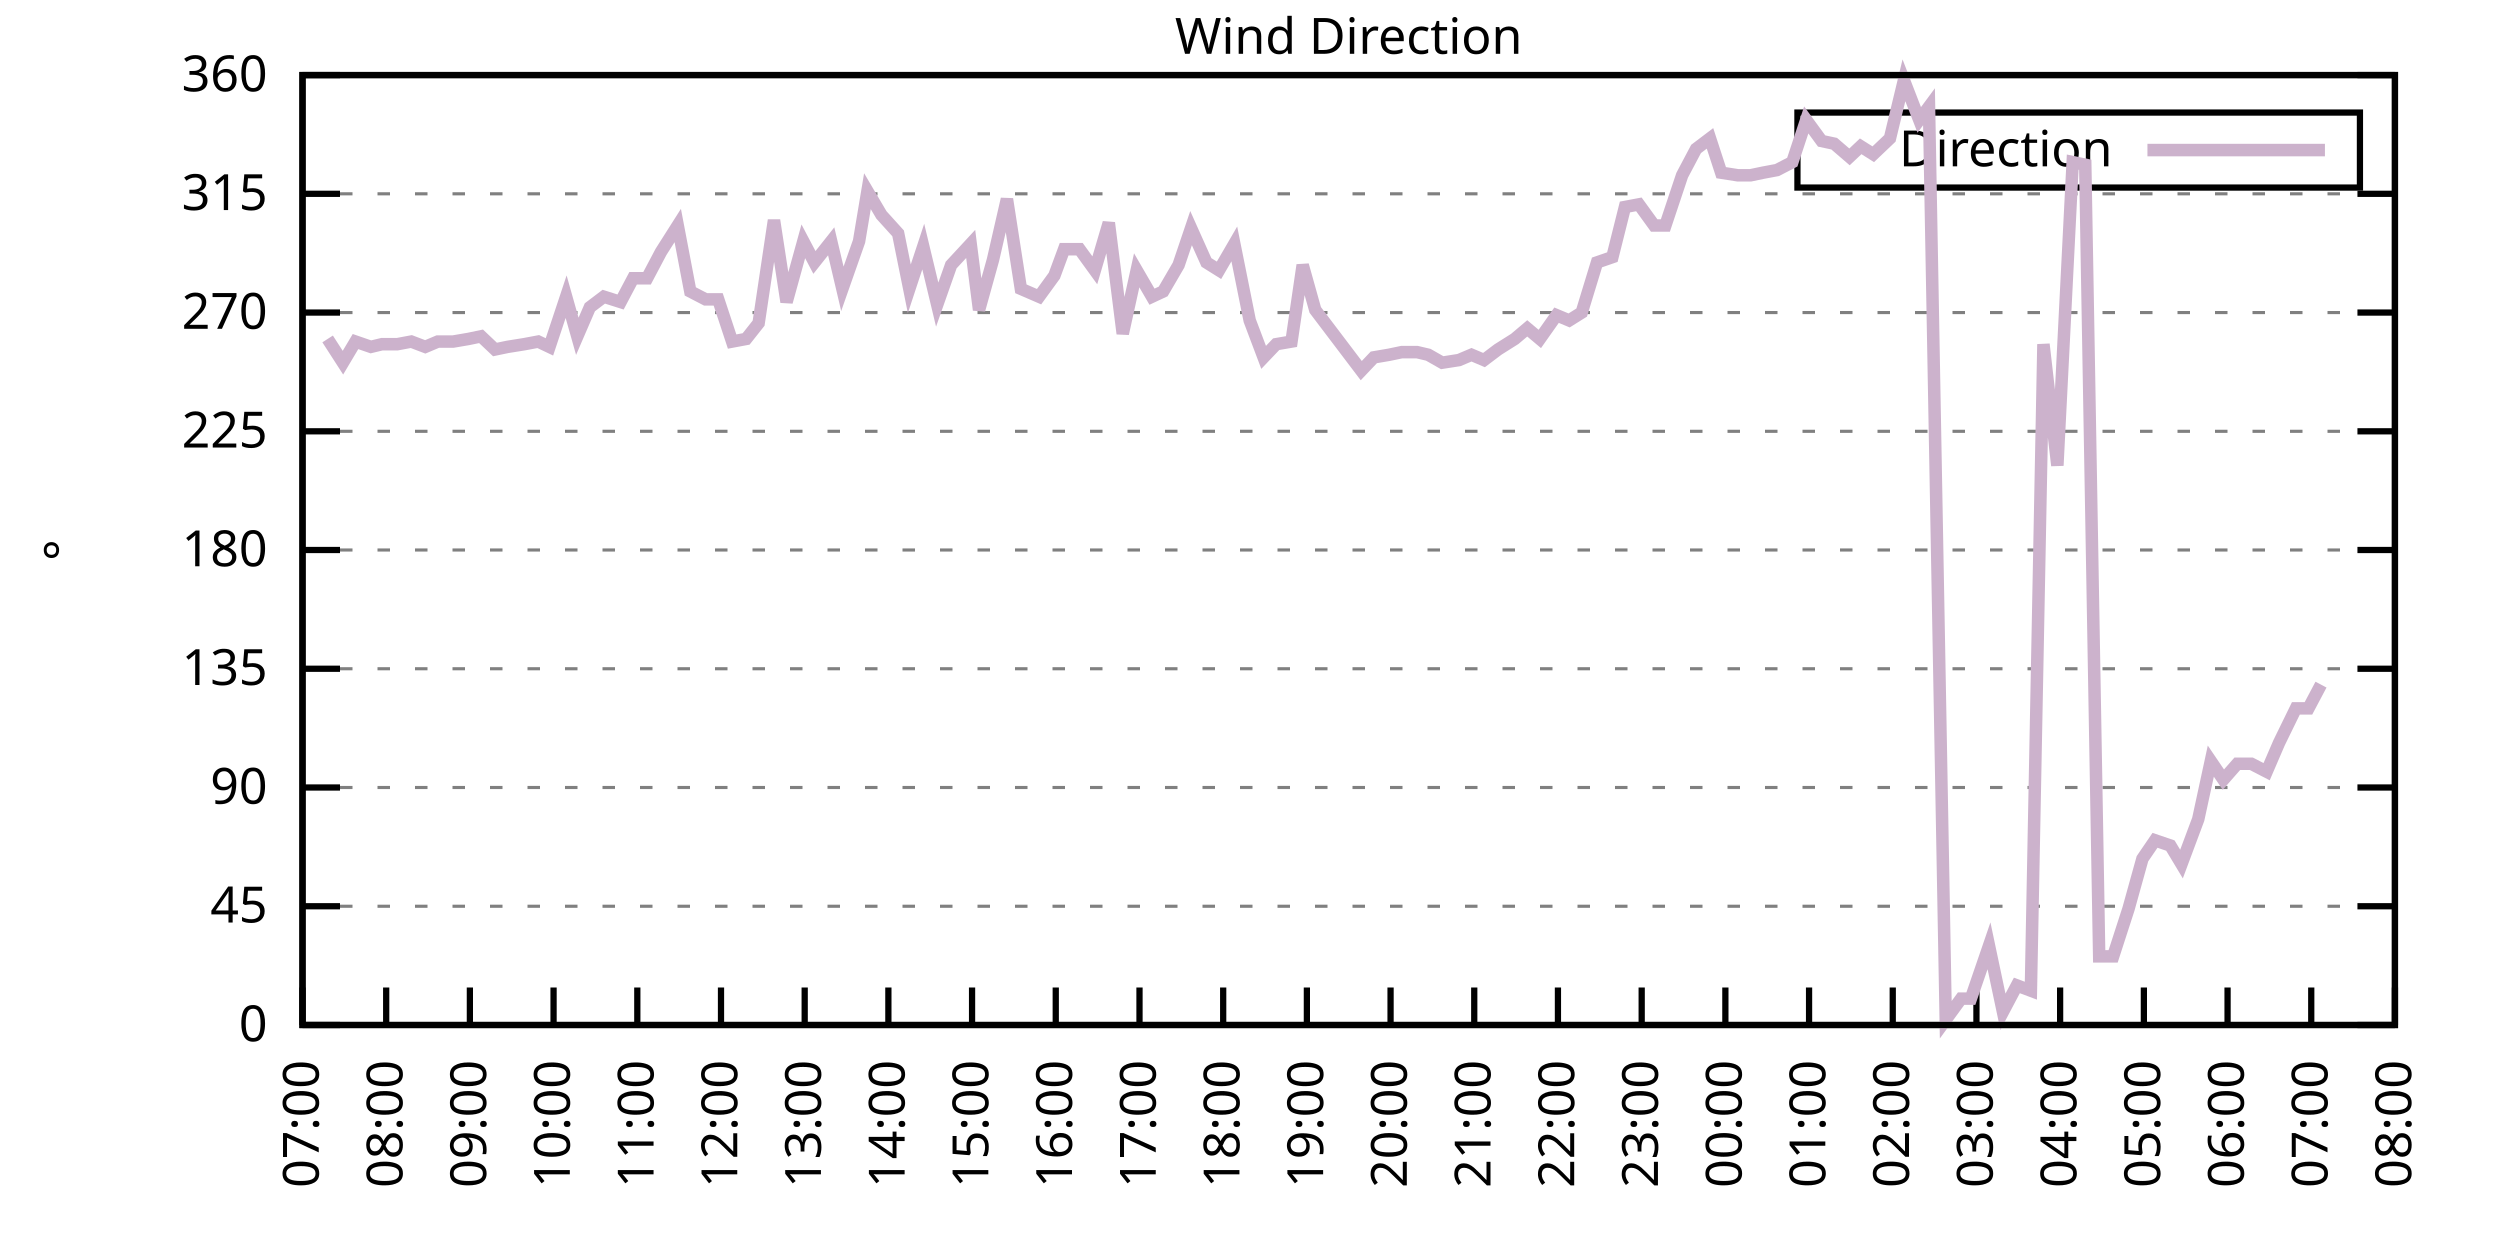
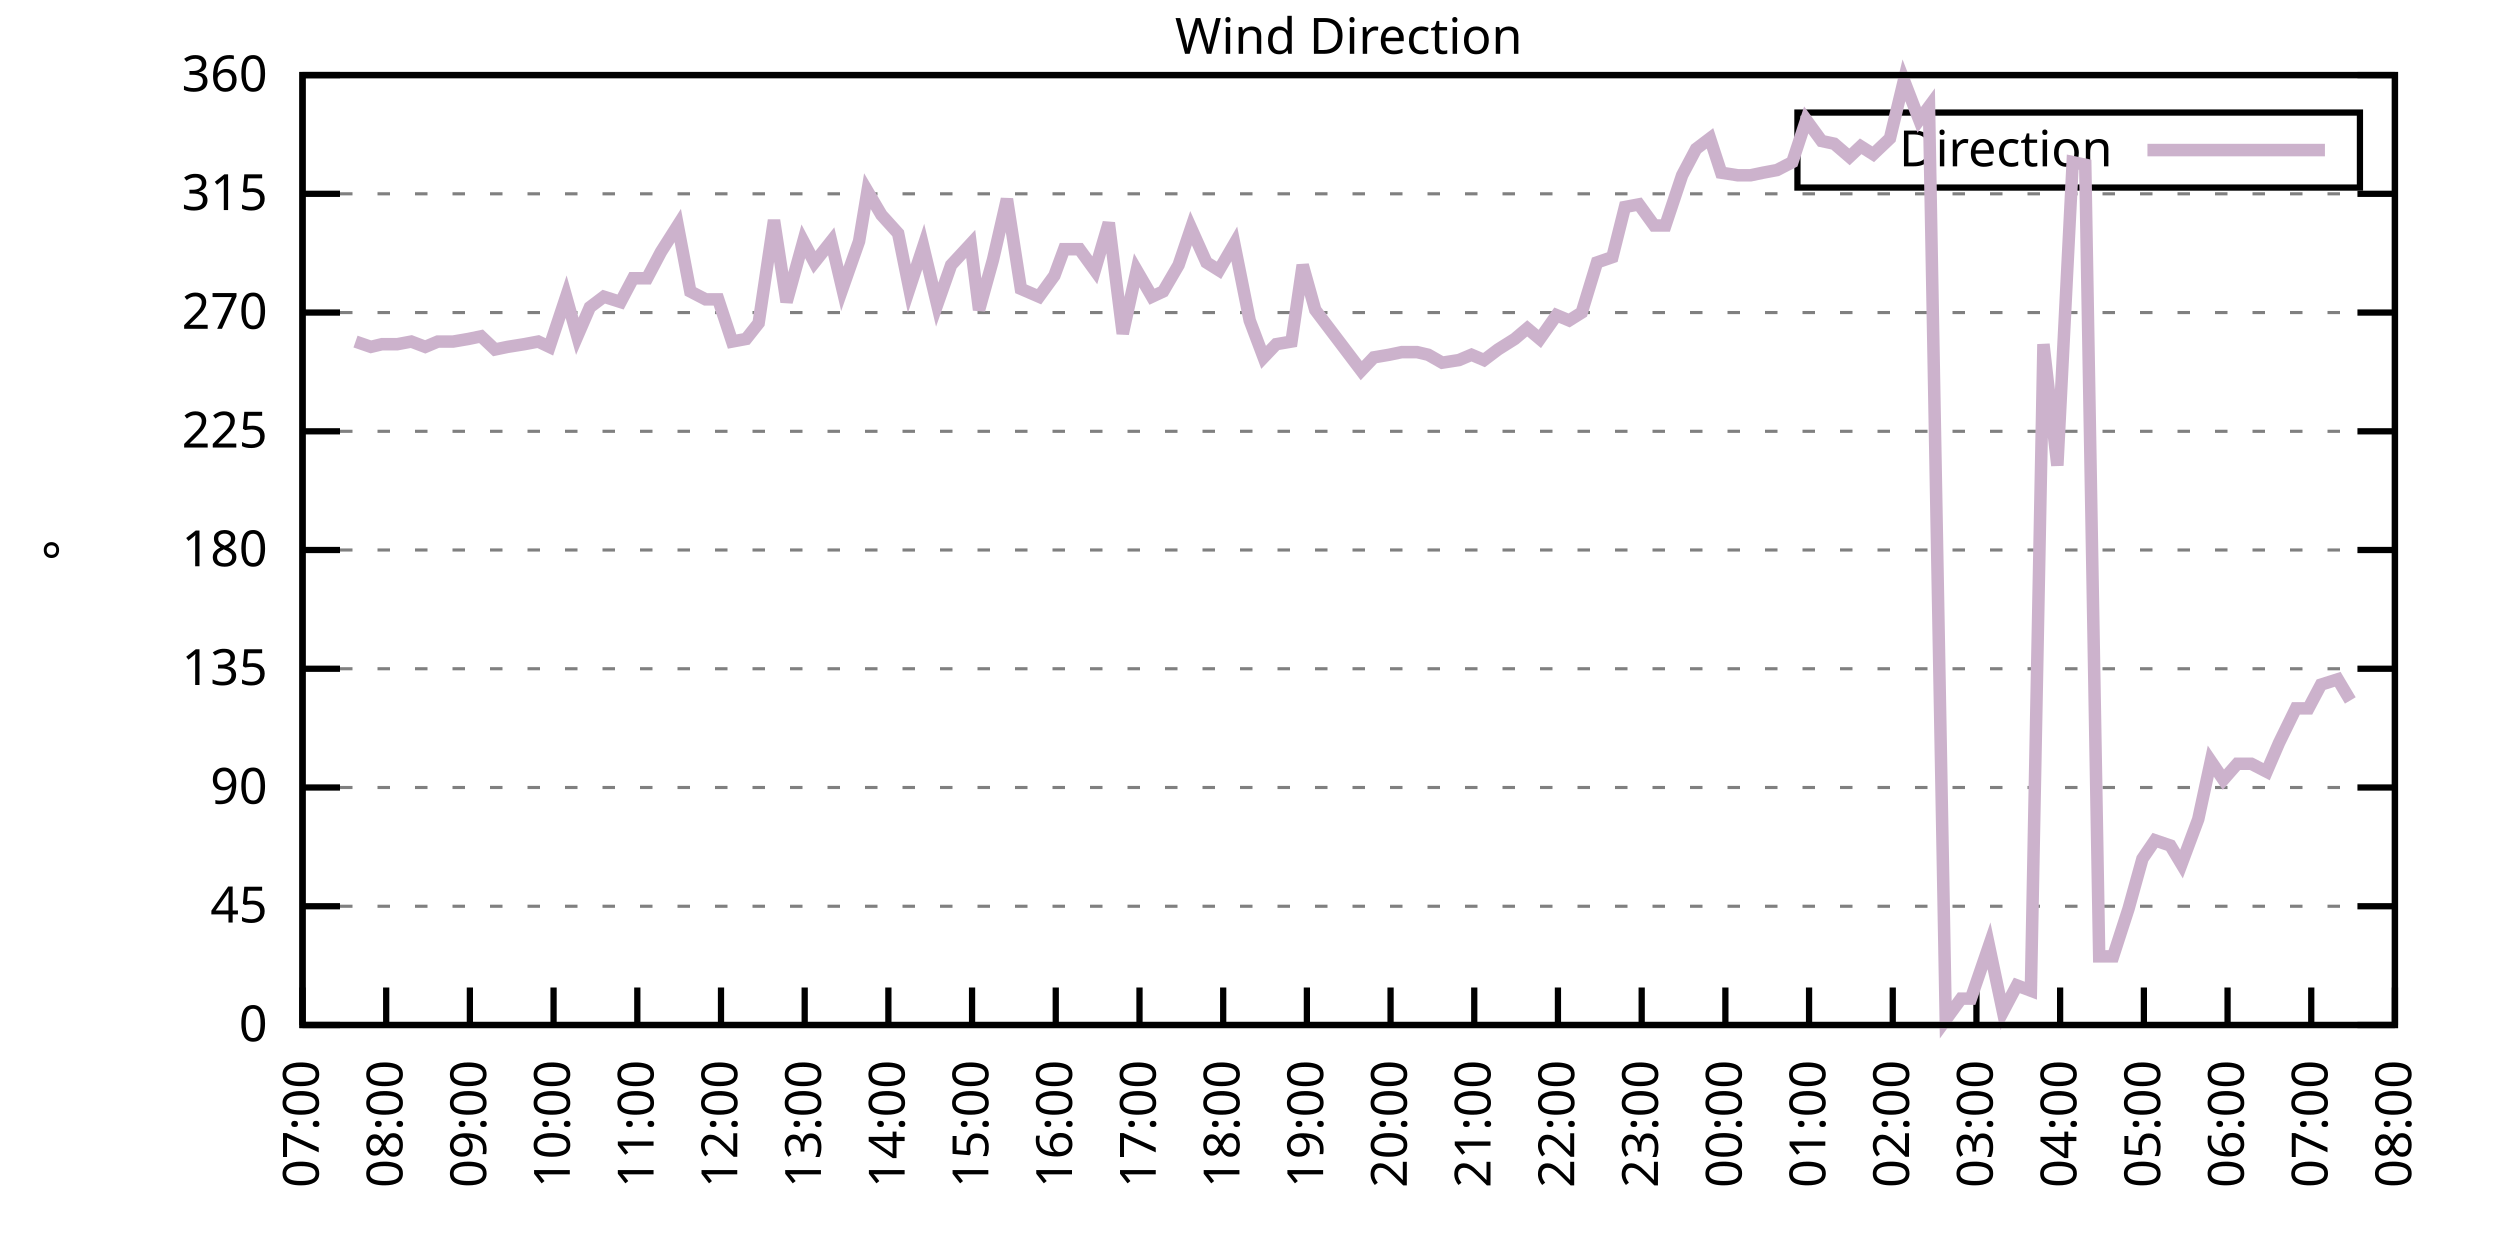
<svg xmlns="http://www.w3.org/2000/svg" xmlns:xlink="http://www.w3.org/1999/xlink" width="400" height="200" viewBox="0 0 400 200">
  <g id="gnuplot_canvas">
    <rect x="0" y="0" width="400" height="200" fill="none" />
    <defs>
      <circle id="gpDot" r="0.5" stroke-width="0.5" stroke="currentColor" />
      <path id="gpPt0" stroke-width="0.333" stroke="currentColor" d="M-1,0 h2 M0,-1 v2" />
      <path id="gpPt1" stroke-width="0.333" stroke="currentColor" d="M-1,-1 L1,1 M1,-1 L-1,1" />
      <path id="gpPt2" stroke-width="0.333" stroke="currentColor" d="M-1,0 L1,0 M0,-1 L0,1 M-1,-1 L1,1 M-1,1 L1,-1" />
      <rect id="gpPt3" stroke-width="0.333" stroke="currentColor" x="-1" y="-1" width="2" height="2" />
      <rect id="gpPt4" stroke-width="0.333" stroke="currentColor" fill="currentColor" x="-1" y="-1" width="2" height="2" />
      <circle id="gpPt5" stroke-width="0.333" stroke="currentColor" cx="0" cy="0" r="1" />
      <use xlink:href="#gpPt5" id="gpPt6" fill="currentColor" stroke="none" />
      <path id="gpPt7" stroke-width="0.333" stroke="currentColor" d="M0,-1.33 L-1.33,0.67 L1.33,0.67 z" />
      <use xlink:href="#gpPt7" id="gpPt8" fill="currentColor" stroke="none" />
      <use xlink:href="#gpPt7" id="gpPt9" stroke="currentColor" transform="rotate(180)" />
      <use xlink:href="#gpPt9" id="gpPt10" fill="currentColor" stroke="none" />
      <use xlink:href="#gpPt3" id="gpPt11" stroke="currentColor" transform="rotate(45)" />
      <use xlink:href="#gpPt11" id="gpPt12" fill="currentColor" stroke="none" />
      <path id="gpPt13" stroke-width="0.333" stroke="currentColor" d="M0,1.330 L1.265,0.411 L0.782,-1.067 L-0.782,-1.076 L-1.265,0.411 z" />
      <use xlink:href="#gpPt13" id="gpPt14" fill="currentColor" stroke="none" />
      <filter id="textbox" filterUnits="objectBoundingBox" x="0" y="0" height="1" width="1">
        <feFlood flood-color="white" flood-opacity="1" result="bgnd" />
        <feComposite in="SourceGraphic" in2="bgnd" operator="atop" />
      </filter>
      <filter id="greybox" filterUnits="objectBoundingBox" x="0" y="0" height="1" width="1">
        <feFlood flood-color="lightgrey" flood-opacity="1" result="grey" />
        <feComposite in="SourceGraphic" in2="grey" operator="atop" />
      </filter>
    </defs>
    <g fill="none" color="white" stroke="currentColor" stroke-width="1.00" stroke-linecap="butt" stroke-linejoin="miter">
</g>
    <g fill="none" color="black" stroke="currentColor" stroke-width="1.00" stroke-linecap="butt" stroke-linejoin="miter">
      <g stroke="none" shape-rendering="crispEdges">
        <polygon fill="rgb(255, 255, 255)" points="48.40,164.00 383.18,164.00 383.18,12.02 48.40,12.02 " />
      </g>
    </g>
    <g fill="none" color="black" stroke="currentColor" stroke-width="1.00" stroke-linecap="butt" stroke-linejoin="miter">
</g>
    <g fill="none" color="black" stroke="black" stroke-width="0.50" stroke-linecap="butt" stroke-linejoin="miter">
</g>
    <g fill="none" color="gray" stroke="currentColor" stroke-width="0.50" stroke-linecap="butt" stroke-linejoin="miter">
      <path stroke="gray" stroke-dasharray="2,4" class="gridline" d="M48.40,164.00 L383.19,164.00  " />
    </g>
    <g fill="none" color="gray" stroke="gray" stroke-width="1.00" stroke-linecap="butt" stroke-linejoin="miter">
</g>
    <g fill="none" color="black" stroke="currentColor" stroke-width="1.00" stroke-linecap="butt" stroke-linejoin="miter">
      <path stroke="black" d="M48.40,164.00 L54.40,164.00 M383.19,164.00 L377.19,164.00  " />
      <g transform="translate(42.80,166.60)" stroke="none" fill="black" font-family="Sans" font-size="8.00" text-anchor="end">
        <text>
          <tspan font-family="Sans"> 0</tspan>
        </text>
      </g>
    </g>
    <g fill="none" color="black" stroke="currentColor" stroke-width="1.00" stroke-linecap="butt" stroke-linejoin="miter">
</g>
    <g fill="none" color="black" stroke="black" stroke-width="0.50" stroke-linecap="butt" stroke-linejoin="miter">
</g>
    <g fill="none" color="gray" stroke="currentColor" stroke-width="0.50" stroke-linecap="butt" stroke-linejoin="miter">
      <path stroke="gray" stroke-dasharray="2,4" class="gridline" d="M48.40,145.00 L383.19,145.00  " />
    </g>
    <g fill="none" color="gray" stroke="gray" stroke-width="1.00" stroke-linecap="butt" stroke-linejoin="miter">
</g>
    <g fill="none" color="black" stroke="currentColor" stroke-width="1.00" stroke-linecap="butt" stroke-linejoin="miter">
      <path stroke="black" d="M48.40,145.00 L54.40,145.00 M383.19,145.00 L377.19,145.00  " />
      <g transform="translate(42.80,147.60)" stroke="none" fill="black" font-family="Sans" font-size="8.00" text-anchor="end">
        <text>
          <tspan font-family="Sans"> 45</tspan>
        </text>
      </g>
    </g>
    <g fill="none" color="black" stroke="currentColor" stroke-width="1.00" stroke-linecap="butt" stroke-linejoin="miter">
</g>
    <g fill="none" color="black" stroke="black" stroke-width="0.50" stroke-linecap="butt" stroke-linejoin="miter">
</g>
    <g fill="none" color="gray" stroke="currentColor" stroke-width="0.50" stroke-linecap="butt" stroke-linejoin="miter">
      <path stroke="gray" stroke-dasharray="2,4" class="gridline" d="M48.40,126.00 L383.19,126.00  " />
    </g>
    <g fill="none" color="gray" stroke="gray" stroke-width="1.00" stroke-linecap="butt" stroke-linejoin="miter">
</g>
    <g fill="none" color="black" stroke="currentColor" stroke-width="1.00" stroke-linecap="butt" stroke-linejoin="miter">
      <path stroke="black" d="M48.40,126.00 L54.40,126.00 M383.19,126.00 L377.19,126.00  " />
      <g transform="translate(42.80,128.60)" stroke="none" fill="black" font-family="Sans" font-size="8.00" text-anchor="end">
        <text>
          <tspan font-family="Sans"> 90</tspan>
        </text>
      </g>
    </g>
    <g fill="none" color="black" stroke="currentColor" stroke-width="1.00" stroke-linecap="butt" stroke-linejoin="miter">
</g>
    <g fill="none" color="black" stroke="black" stroke-width="0.50" stroke-linecap="butt" stroke-linejoin="miter">
</g>
    <g fill="none" color="gray" stroke="currentColor" stroke-width="0.50" stroke-linecap="butt" stroke-linejoin="miter">
      <path stroke="gray" stroke-dasharray="2,4" class="gridline" d="M48.40,107.00 L383.19,107.00  " />
    </g>
    <g fill="none" color="gray" stroke="gray" stroke-width="1.00" stroke-linecap="butt" stroke-linejoin="miter">
</g>
    <g fill="none" color="black" stroke="currentColor" stroke-width="1.00" stroke-linecap="butt" stroke-linejoin="miter">
      <path stroke="black" d="M48.40,107.00 L54.40,107.00 M383.19,107.00 L377.19,107.00  " />
      <g transform="translate(42.80,109.60)" stroke="none" fill="black" font-family="Sans" font-size="8.00" text-anchor="end">
        <text>
          <tspan font-family="Sans"> 135</tspan>
        </text>
      </g>
    </g>
    <g fill="none" color="black" stroke="currentColor" stroke-width="1.00" stroke-linecap="butt" stroke-linejoin="miter">
</g>
    <g fill="none" color="black" stroke="black" stroke-width="0.50" stroke-linecap="butt" stroke-linejoin="miter">
</g>
    <g fill="none" color="gray" stroke="currentColor" stroke-width="0.50" stroke-linecap="butt" stroke-linejoin="miter">
      <path stroke="gray" stroke-dasharray="2,4" class="gridline" d="M48.40,88.00 L383.19,88.00  " />
    </g>
    <g fill="none" color="gray" stroke="gray" stroke-width="1.00" stroke-linecap="butt" stroke-linejoin="miter">
</g>
    <g fill="none" color="black" stroke="currentColor" stroke-width="1.00" stroke-linecap="butt" stroke-linejoin="miter">
      <path stroke="black" d="M48.40,88.00 L54.40,88.00 M383.19,88.00 L377.19,88.00  " />
      <g transform="translate(42.80,90.60)" stroke="none" fill="black" font-family="Sans" font-size="8.00" text-anchor="end">
        <text>
          <tspan font-family="Sans"> 180</tspan>
        </text>
      </g>
    </g>
    <g fill="none" color="black" stroke="currentColor" stroke-width="1.00" stroke-linecap="butt" stroke-linejoin="miter">
</g>
    <g fill="none" color="black" stroke="black" stroke-width="0.50" stroke-linecap="butt" stroke-linejoin="miter">
</g>
    <g fill="none" color="gray" stroke="currentColor" stroke-width="0.50" stroke-linecap="butt" stroke-linejoin="miter">
      <path stroke="gray" stroke-dasharray="2,4" class="gridline" d="M48.40,69.01 L383.19,69.01  " />
    </g>
    <g fill="none" color="gray" stroke="gray" stroke-width="1.00" stroke-linecap="butt" stroke-linejoin="miter">
</g>
    <g fill="none" color="black" stroke="currentColor" stroke-width="1.00" stroke-linecap="butt" stroke-linejoin="miter">
      <path stroke="black" d="M48.40,69.01 L54.40,69.01 M383.19,69.01 L377.19,69.01  " />
      <g transform="translate(42.80,71.61)" stroke="none" fill="black" font-family="Sans" font-size="8.00" text-anchor="end">
        <text>
          <tspan font-family="Sans"> 225</tspan>
        </text>
      </g>
    </g>
    <g fill="none" color="black" stroke="currentColor" stroke-width="1.00" stroke-linecap="butt" stroke-linejoin="miter">
</g>
    <g fill="none" color="black" stroke="black" stroke-width="0.50" stroke-linecap="butt" stroke-linejoin="miter">
</g>
    <g fill="none" color="gray" stroke="currentColor" stroke-width="0.50" stroke-linecap="butt" stroke-linejoin="miter">
      <path stroke="gray" stroke-dasharray="2,4" class="gridline" d="M48.40,50.01 L383.19,50.01  " />
    </g>
    <g fill="none" color="gray" stroke="gray" stroke-width="1.00" stroke-linecap="butt" stroke-linejoin="miter">
</g>
    <g fill="none" color="black" stroke="currentColor" stroke-width="1.00" stroke-linecap="butt" stroke-linejoin="miter">
      <path stroke="black" d="M48.40,50.01 L54.40,50.01 M383.19,50.01 L377.19,50.01  " />
      <g transform="translate(42.80,52.61)" stroke="none" fill="black" font-family="Sans" font-size="8.00" text-anchor="end">
        <text>
          <tspan font-family="Sans"> 270</tspan>
        </text>
      </g>
    </g>
    <g fill="none" color="black" stroke="currentColor" stroke-width="1.00" stroke-linecap="butt" stroke-linejoin="miter">
</g>
    <g fill="none" color="black" stroke="black" stroke-width="0.50" stroke-linecap="butt" stroke-linejoin="miter">
</g>
    <g fill="none" color="gray" stroke="currentColor" stroke-width="0.50" stroke-linecap="butt" stroke-linejoin="miter">
      <path stroke="gray" stroke-dasharray="2,4" class="gridline" d="M48.40,31.01 L383.19,31.01  " />
    </g>
    <g fill="none" color="gray" stroke="gray" stroke-width="1.00" stroke-linecap="butt" stroke-linejoin="miter">
</g>
    <g fill="none" color="black" stroke="currentColor" stroke-width="1.00" stroke-linecap="butt" stroke-linejoin="miter">
      <path stroke="black" d="M48.40,31.01 L54.40,31.01 M383.19,31.01 L377.19,31.01  " />
      <g transform="translate(42.80,33.61)" stroke="none" fill="black" font-family="Sans" font-size="8.00" text-anchor="end">
        <text>
          <tspan font-family="Sans"> 315</tspan>
        </text>
      </g>
    </g>
    <g fill="none" color="black" stroke="currentColor" stroke-width="1.00" stroke-linecap="butt" stroke-linejoin="miter">
</g>
    <g fill="none" color="black" stroke="black" stroke-width="0.50" stroke-linecap="butt" stroke-linejoin="miter">
</g>
    <g fill="none" color="gray" stroke="currentColor" stroke-width="0.50" stroke-linecap="butt" stroke-linejoin="miter">
      <path stroke="gray" stroke-dasharray="2,4" class="gridline" d="M48.40,12.01 L383.19,12.01  " />
    </g>
    <g fill="none" color="gray" stroke="gray" stroke-width="1.00" stroke-linecap="butt" stroke-linejoin="miter">
</g>
    <g fill="none" color="black" stroke="currentColor" stroke-width="1.00" stroke-linecap="butt" stroke-linejoin="miter">
      <path stroke="black" d="M48.40,12.01 L54.40,12.01 M383.19,12.01 L377.19,12.01  " />
      <g transform="translate(42.80,14.61)" stroke="none" fill="black" font-family="Sans" font-size="8.00" text-anchor="end">
        <text>
          <tspan font-family="Sans"> 360</tspan>
        </text>
      </g>
    </g>
    <g fill="none" color="black" stroke="currentColor" stroke-width="1.00" stroke-linecap="butt" stroke-linejoin="miter">
      <path stroke="black" d="M48.40,164.00 L48.40,158.00  " />
      <g transform="translate(51.00,169.60) rotate(270.00)" stroke="none" fill="black" font-family="Sans" font-size="8.00" text-anchor="end">
        <text>
          <tspan font-family="Sans">07:00</tspan>
        </text>
      </g>
    </g>
    <g fill="none" color="black" stroke="currentColor" stroke-width="1.00" stroke-linecap="butt" stroke-linejoin="miter">
      <path stroke="black" d="M61.79,164.00 L61.79,158.00  " />
      <g transform="translate(64.39,169.60) rotate(270.00)" stroke="none" fill="black" font-family="Sans" font-size="8.00" text-anchor="end">
        <text>
          <tspan font-family="Sans">08:00</tspan>
        </text>
      </g>
    </g>
    <g fill="none" color="black" stroke="currentColor" stroke-width="1.00" stroke-linecap="butt" stroke-linejoin="miter">
      <path stroke="black" d="M75.18,164.00 L75.18,158.00  " />
      <g transform="translate(77.78,169.60) rotate(270.00)" stroke="none" fill="black" font-family="Sans" font-size="8.00" text-anchor="end">
        <text>
          <tspan font-family="Sans">09:00</tspan>
        </text>
      </g>
    </g>
    <g fill="none" color="black" stroke="currentColor" stroke-width="1.00" stroke-linecap="butt" stroke-linejoin="miter">
      <path stroke="black" d="M88.57,164.00 L88.57,158.00  " />
      <g transform="translate(91.17,169.60) rotate(270.00)" stroke="none" fill="black" font-family="Sans" font-size="8.00" text-anchor="end">
        <text>
          <tspan font-family="Sans">10:00</tspan>
        </text>
      </g>
    </g>
    <g fill="none" color="black" stroke="currentColor" stroke-width="1.00" stroke-linecap="butt" stroke-linejoin="miter">
      <path stroke="black" d="M101.97,164.00 L101.97,158.00  " />
      <g transform="translate(104.57,169.60) rotate(270.00)" stroke="none" fill="black" font-family="Sans" font-size="8.00" text-anchor="end">
        <text>
          <tspan font-family="Sans">11:00</tspan>
        </text>
      </g>
    </g>
    <g fill="none" color="black" stroke="currentColor" stroke-width="1.00" stroke-linecap="butt" stroke-linejoin="miter">
      <path stroke="black" d="M115.36,164.00 L115.36,158.00  " />
      <g transform="translate(117.96,169.60) rotate(270.00)" stroke="none" fill="black" font-family="Sans" font-size="8.00" text-anchor="end">
        <text>
          <tspan font-family="Sans">12:00</tspan>
        </text>
      </g>
    </g>
    <g fill="none" color="black" stroke="currentColor" stroke-width="1.00" stroke-linecap="butt" stroke-linejoin="miter">
      <path stroke="black" d="M128.75,164.00 L128.75,158.00  " />
      <g transform="translate(131.35,169.60) rotate(270.00)" stroke="none" fill="black" font-family="Sans" font-size="8.00" text-anchor="end">
        <text>
          <tspan font-family="Sans">13:00</tspan>
        </text>
      </g>
    </g>
    <g fill="none" color="black" stroke="currentColor" stroke-width="1.00" stroke-linecap="butt" stroke-linejoin="miter">
      <path stroke="black" d="M142.14,164.00 L142.14,158.00  " />
      <g transform="translate(144.74,169.60) rotate(270.00)" stroke="none" fill="black" font-family="Sans" font-size="8.00" text-anchor="end">
        <text>
          <tspan font-family="Sans">14:00</tspan>
        </text>
      </g>
    </g>
    <g fill="none" color="black" stroke="currentColor" stroke-width="1.00" stroke-linecap="butt" stroke-linejoin="miter">
      <path stroke="black" d="M155.53,164.00 L155.53,158.00  " />
      <g transform="translate(158.13,169.60) rotate(270.00)" stroke="none" fill="black" font-family="Sans" font-size="8.00" text-anchor="end">
        <text>
          <tspan font-family="Sans">15:00</tspan>
        </text>
      </g>
    </g>
    <g fill="none" color="black" stroke="currentColor" stroke-width="1.00" stroke-linecap="butt" stroke-linejoin="miter">
      <path stroke="black" d="M168.92,164.00 L168.92,158.00  " />
      <g transform="translate(171.52,169.60) rotate(270.00)" stroke="none" fill="black" font-family="Sans" font-size="8.00" text-anchor="end">
        <text>
          <tspan font-family="Sans">16:00</tspan>
        </text>
      </g>
    </g>
    <g fill="none" color="black" stroke="currentColor" stroke-width="1.00" stroke-linecap="butt" stroke-linejoin="miter">
      <path stroke="black" d="M182.32,164.00 L182.32,158.00  " />
      <g transform="translate(184.92,169.60) rotate(270.00)" stroke="none" fill="black" font-family="Sans" font-size="8.00" text-anchor="end">
        <text>
          <tspan font-family="Sans">17:00</tspan>
        </text>
      </g>
    </g>
    <g fill="none" color="black" stroke="currentColor" stroke-width="1.00" stroke-linecap="butt" stroke-linejoin="miter">
      <path stroke="black" d="M195.71,164.00 L195.71,158.00  " />
      <g transform="translate(198.31,169.60) rotate(270.00)" stroke="none" fill="black" font-family="Sans" font-size="8.00" text-anchor="end">
        <text>
          <tspan font-family="Sans">18:00</tspan>
        </text>
      </g>
    </g>
    <g fill="none" color="black" stroke="currentColor" stroke-width="1.00" stroke-linecap="butt" stroke-linejoin="miter">
      <path stroke="black" d="M209.10,164.00 L209.10,158.00  " />
      <g transform="translate(211.70,169.60) rotate(270.00)" stroke="none" fill="black" font-family="Sans" font-size="8.00" text-anchor="end">
        <text>
          <tspan font-family="Sans">19:00</tspan>
        </text>
      </g>
    </g>
    <g fill="none" color="black" stroke="currentColor" stroke-width="1.00" stroke-linecap="butt" stroke-linejoin="miter">
      <path stroke="black" d="M222.49,164.00 L222.49,158.00  " />
      <g transform="translate(225.09,169.60) rotate(270.00)" stroke="none" fill="black" font-family="Sans" font-size="8.00" text-anchor="end">
        <text>
          <tspan font-family="Sans">20:00</tspan>
        </text>
      </g>
    </g>
    <g fill="none" color="black" stroke="currentColor" stroke-width="1.00" stroke-linecap="butt" stroke-linejoin="miter">
      <path stroke="black" d="M235.88,164.00 L235.88,158.00  " />
      <g transform="translate(238.48,169.60) rotate(270.00)" stroke="none" fill="black" font-family="Sans" font-size="8.00" text-anchor="end">
        <text>
          <tspan font-family="Sans">21:00</tspan>
        </text>
      </g>
    </g>
    <g fill="none" color="black" stroke="currentColor" stroke-width="1.00" stroke-linecap="butt" stroke-linejoin="miter">
      <path stroke="black" d="M249.27,164.00 L249.27,158.00  " />
      <g transform="translate(251.87,169.60) rotate(270.00)" stroke="none" fill="black" font-family="Sans" font-size="8.00" text-anchor="end">
        <text>
          <tspan font-family="Sans">22:00</tspan>
        </text>
      </g>
    </g>
    <g fill="none" color="black" stroke="currentColor" stroke-width="1.00" stroke-linecap="butt" stroke-linejoin="miter">
      <path stroke="black" d="M262.67,164.00 L262.67,158.00  " />
      <g transform="translate(265.27,169.60) rotate(270.00)" stroke="none" fill="black" font-family="Sans" font-size="8.00" text-anchor="end">
        <text>
          <tspan font-family="Sans">23:00</tspan>
        </text>
      </g>
    </g>
    <g fill="none" color="black" stroke="currentColor" stroke-width="1.00" stroke-linecap="butt" stroke-linejoin="miter">
      <path stroke="black" d="M276.06,164.00 L276.06,158.00  " />
      <g transform="translate(278.66,169.60) rotate(270.00)" stroke="none" fill="black" font-family="Sans" font-size="8.00" text-anchor="end">
        <text>
          <tspan font-family="Sans">00:00</tspan>
        </text>
      </g>
    </g>
    <g fill="none" color="black" stroke="currentColor" stroke-width="1.00" stroke-linecap="butt" stroke-linejoin="miter">
      <path stroke="black" d="M289.45,164.00 L289.45,158.00  " />
      <g transform="translate(292.05,169.60) rotate(270.00)" stroke="none" fill="black" font-family="Sans" font-size="8.00" text-anchor="end">
        <text>
          <tspan font-family="Sans">01:00</tspan>
        </text>
      </g>
    </g>
    <g fill="none" color="black" stroke="currentColor" stroke-width="1.00" stroke-linecap="butt" stroke-linejoin="miter">
      <path stroke="black" d="M302.84,164.00 L302.84,158.00  " />
      <g transform="translate(305.44,169.60) rotate(270.00)" stroke="none" fill="black" font-family="Sans" font-size="8.00" text-anchor="end">
        <text>
          <tspan font-family="Sans">02:00</tspan>
        </text>
      </g>
    </g>
    <g fill="none" color="black" stroke="currentColor" stroke-width="1.00" stroke-linecap="butt" stroke-linejoin="miter">
      <path stroke="black" d="M316.23,164.00 L316.23,158.00  " />
      <g transform="translate(318.83,169.60) rotate(270.00)" stroke="none" fill="black" font-family="Sans" font-size="8.00" text-anchor="end">
        <text>
          <tspan font-family="Sans">03:00</tspan>
        </text>
      </g>
    </g>
    <g fill="none" color="black" stroke="currentColor" stroke-width="1.00" stroke-linecap="butt" stroke-linejoin="miter">
      <path stroke="black" d="M329.62,164.00 L329.62,158.00  " />
      <g transform="translate(332.22,169.60) rotate(270.00)" stroke="none" fill="black" font-family="Sans" font-size="8.00" text-anchor="end">
        <text>
          <tspan font-family="Sans">04:00</tspan>
        </text>
      </g>
    </g>
    <g fill="none" color="black" stroke="currentColor" stroke-width="1.00" stroke-linecap="butt" stroke-linejoin="miter">
      <path stroke="black" d="M343.02,164.00 L343.02,158.00  " />
      <g transform="translate(345.62,169.60) rotate(270.00)" stroke="none" fill="black" font-family="Sans" font-size="8.00" text-anchor="end">
        <text>
          <tspan font-family="Sans">05:00</tspan>
        </text>
      </g>
    </g>
    <g fill="none" color="black" stroke="currentColor" stroke-width="1.00" stroke-linecap="butt" stroke-linejoin="miter">
      <path stroke="black" d="M356.41,164.00 L356.41,158.00  " />
      <g transform="translate(359.01,169.60) rotate(270.00)" stroke="none" fill="black" font-family="Sans" font-size="8.00" text-anchor="end">
        <text>
          <tspan font-family="Sans">06:00</tspan>
        </text>
      </g>
    </g>
    <g fill="none" color="black" stroke="currentColor" stroke-width="1.00" stroke-linecap="butt" stroke-linejoin="miter">
      <path stroke="black" d="M369.80,164.00 L369.80,158.00  " />
      <g transform="translate(372.40,169.60) rotate(270.00)" stroke="none" fill="black" font-family="Sans" font-size="8.00" text-anchor="end">
        <text>
          <tspan font-family="Sans">07:00</tspan>
        </text>
      </g>
    </g>
    <g fill="none" color="black" stroke="currentColor" stroke-width="1.00" stroke-linecap="butt" stroke-linejoin="miter">
      <path stroke="black" d="M383.19,164.00 L383.19,158.00  " />
      <g transform="translate(385.79,169.60) rotate(270.00)" stroke="none" fill="black" font-family="Sans" font-size="8.00" text-anchor="end">
        <text>
          <tspan font-family="Sans">08:00</tspan>
        </text>
      </g>
    </g>
    <g fill="none" color="black" stroke="currentColor" stroke-width="1.00" stroke-linecap="butt" stroke-linejoin="miter">
</g>
    <g fill="none" color="black" stroke="currentColor" stroke-width="1.00" stroke-linecap="butt" stroke-linejoin="miter">
      <path stroke="black" d="M48.40,12.01 L48.40,164.00 L383.19,164.00 L383.19,12.01 L48.40,12.01 Z  " />
    </g>
    <g fill="none" color="black" stroke="currentColor" stroke-width="1.00" stroke-linecap="butt" stroke-linejoin="miter">
</g>
    <g fill="none" color="black" stroke="currentColor" stroke-width="1.00" stroke-linecap="butt" stroke-linejoin="miter">
      <path stroke="black" d="M287.59,30.01 L287.59,18.01 L377.59,18.01 L377.59,30.01 L287.59,30.01 Z  " />
    </g>
    <g id="Wind_direction_plot_1">
      <g fill="none" color="white" stroke="black" stroke-width="2.00" stroke-linecap="butt" stroke-linejoin="miter">
</g>
      <g fill="none" color="black" stroke="currentColor" stroke-width="2.00" stroke-linecap="butt" stroke-linejoin="miter">
        <g transform="translate(337.99,26.61)" stroke="none" fill="black" font-family="Sans" font-size="8.00" text-anchor="end">
          <text>
            <tspan font-family="Sans">Direction</tspan>
          </text>
        </g>
      </g>
      <g fill="none" color="black" stroke="currentColor" stroke-width="2.00" stroke-linecap="butt" stroke-linejoin="miter">
-         <path stroke="rgb(204, 178, 204)" d="M343.59,24.01 L371.99,24.01 M52.42,54.23 L54.87,58.03 L56.88,54.65 L59.34,55.50 L61.12,55.07 L63.58,55.07   L65.81,54.65 L68.04,55.50 L70.05,54.65 L72.50,54.65 L74.96,54.23 L76.97,53.81 L79.20,55.92 L81.21,55.50   L83.89,55.07 L86.12,54.65 L87.91,55.50 L90.58,47.47 L92.37,53.81 L94.38,49.16 L96.61,47.47 L99.29,48.32   L101.30,44.52 L103.53,44.52 L105.76,40.30 L108.44,36.08 L110.45,46.63 L112.90,47.90 L114.91,47.90 L117.14,54.65   L119.38,54.23 L121.38,51.70 L123.84,35.23 L125.85,48.32 L128.53,38.61 L130.31,41.99 L132.99,38.61 L134.78,46.21   L137.45,38.61 L138.79,30.59 L141.03,34.39 L143.70,37.34 L145.49,46.21 L147.72,39.45 L149.95,48.74 L152.18,42.41   L155.31,39.03 L156.65,49.59 L158.88,41.56 L161.11,31.85 L163.34,46.21 L166.25,47.47 L168.70,44.10 L170.26,39.87   L172.72,39.87 L175.17,43.25 L177.41,35.65 L179.64,53.39 L181.87,43.25 L184.32,47.47 L186.11,46.63 L188.57,42.41   L190.57,36.50 L193.03,41.99 L195.04,43.25 L197.49,39.03 L199.95,51.27 L202.18,57.18 L204.19,55.07 L206.64,54.65   L208.43,42.41 L210.44,49.59 L217.80,59.30 L219.81,57.18 L222.27,56.76 L224.28,56.34 L226.73,56.34 L228.52,56.76   L230.75,58.03 L233.43,57.61 L235.44,56.76 L237.44,57.61 L239.68,55.92 L242.36,54.23 L244.36,52.54 L246.37,54.23   L249.05,50.43 L251.06,51.27 L253.07,50.01 L255.52,41.99 L257.98,41.14 L259.99,33.12 L262.22,32.70 L264.67,36.08   L266.46,36.08 L269.14,28.05 L271.37,23.83 L273.60,22.14 L275.39,27.63 L278.07,28.05 L280.07,28.05 L282.08,27.63   L284.32,27.21 L286.77,25.94 L289.00,19.19 L291.46,22.56 L293.47,22.99 L295.92,25.10 L297.71,23.41 L299.72,24.68   L302.39,22.14 L304.63,12.85 L307.08,19.19 L308.64,17.08 L311.32,163.16 L313.78,159.78 L315.34,159.78 L318.24,151.33   L320.47,161.89 L322.70,157.67 L324.94,158.51 L326.95,55.07 L329.18,74.49 L331.63,25.94 L333.64,26.36 L335.87,153.02   L338.10,153.02 L340.56,145.42 L342.79,137.40 L344.80,134.45 L347.26,135.29 L349.04,138.25 L351.72,131.07 L353.73,121.78   L355.74,124.74 L357.97,122.20 L360.20,122.20 L362.66,123.47 L364.66,118.83 L367.34,113.34 L369.35,113.34 L371.36,109.54    " />
+         <path stroke="rgb(204, 178, 204)" d="M343.59,24.01 L371.99,24.01 M56.88,54.65 L59.34,55.50 L61.12,55.07 L63.58,55.07 L65.81,54.65 L68.04,55.50   L70.05,54.65 L72.50,54.65 L74.96,54.23 L76.97,53.81 L79.20,55.92 L81.21,55.50 L83.89,55.07 L86.12,54.65   L87.91,55.50 L90.58,47.47 L92.37,53.81 L94.38,49.16 L96.61,47.47 L99.29,48.32 L101.30,44.52 L103.53,44.52   L105.76,40.30 L108.44,36.08 L110.45,46.63 L112.90,47.90 L114.91,47.90 L117.14,54.65 L119.38,54.23 L121.38,51.70   L123.84,35.23 L125.85,48.32 L128.53,38.61 L130.31,41.99 L132.99,38.61 L134.78,46.21 L137.45,38.61 L138.79,30.59   L141.03,34.39 L143.70,37.34 L145.49,46.21 L147.72,39.45 L149.95,48.74 L152.18,42.41 L155.31,39.03 L156.65,49.59   L158.88,41.56 L161.11,31.85 L163.34,46.21 L166.25,47.47 L168.70,44.10 L170.26,39.87 L172.72,39.87 L175.17,43.25   L177.41,35.65 L179.64,53.39 L181.87,43.25 L184.32,47.47 L186.11,46.63 L188.57,42.41 L190.57,36.50 L193.03,41.99   L195.04,43.25 L197.49,39.03 L199.95,51.27 L202.18,57.18 L204.19,55.07 L206.64,54.65 L208.43,42.41 L210.44,49.59   L217.80,59.30 L219.81,57.18 L222.27,56.76 L224.28,56.34 L226.73,56.34 L228.52,56.76 L230.75,58.03 L233.43,57.61   L235.44,56.76 L237.44,57.61 L239.68,55.92 L242.36,54.23 L244.36,52.54 L246.37,54.23 L249.05,50.43 L251.06,51.27   L253.07,50.01 L255.52,41.99 L257.98,41.14 L259.99,33.12 L262.22,32.70 L264.67,36.08 L266.46,36.08 L269.14,28.05   L271.37,23.83 L273.60,22.14 L275.39,27.63 L278.07,28.05 L280.07,28.05 L282.08,27.63 L284.32,27.21 L286.77,25.94   L289.00,19.19 L291.46,22.56 L293.47,22.99 L295.92,25.10 L297.71,23.41 L299.72,24.68 L302.39,22.14 L304.63,12.85   L307.08,19.19 L308.64,17.08 L311.32,163.16 L313.78,159.78 L315.34,159.78 L318.24,151.33 L320.47,161.89 L322.70,157.67   L324.94,158.51 L326.95,55.07 L329.18,74.49 L331.63,25.94 L333.64,26.36 L335.87,153.02 L338.10,153.02 L340.56,145.42   L342.79,137.40 L344.80,134.45 L347.26,135.29 L349.04,138.25 L351.72,131.07 L353.73,121.78 L355.74,124.74 L357.97,122.20   L360.20,122.20 L362.66,123.47 L364.66,118.83 L367.34,113.34 L369.35,113.34 L371.36,109.54 L374.04,108.69 L376.05,112.07    " />
      </g>
    </g>
    <g fill="none" color="black" stroke="currentColor" stroke-width="2.00" stroke-linecap="butt" stroke-linejoin="miter">
</g>
    <g fill="none" color="black" stroke="black" stroke-width="1.00" stroke-linecap="butt" stroke-linejoin="miter">
</g>
    <g fill="none" color="black" stroke="currentColor" stroke-width="1.00" stroke-linecap="butt" stroke-linejoin="miter">
      <path stroke="black" d="M48.40,12.01 L48.40,164.00 L383.19,164.00 L383.19,12.01 L48.40,12.01 Z  " />
      <g transform="translate(12.80,88.01) rotate(270.00)" stroke="none" fill="black" font-family="Sans" font-size="8.00" text-anchor="middle">
        <text>
          <tspan font-family="Sans">°</tspan>
        </text>
      </g>
    </g>
    <g fill="none" color="black" stroke="currentColor" stroke-width="1.00" stroke-linecap="butt" stroke-linejoin="miter">
</g>
    <g fill="none" color="black" stroke="currentColor" stroke-width="1.00" stroke-linecap="butt" stroke-linejoin="miter">
      <g transform="translate(215.79,8.61)" stroke="none" fill="black" font-family="Sans" font-size="8.00" text-anchor="middle">
        <text>
          <tspan font-family="Sans">Wind Direction</tspan>
        </text>
      </g>
    </g>
    <g fill="none" color="black" stroke="currentColor" stroke-width="1.00" stroke-linecap="butt" stroke-linejoin="miter">
</g>
  </g>
</svg>
